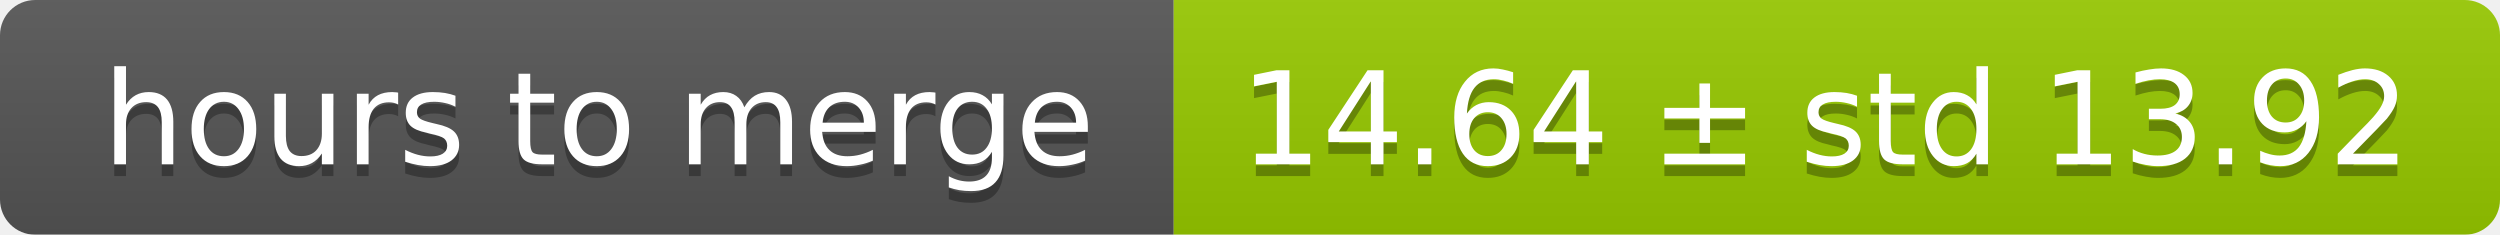
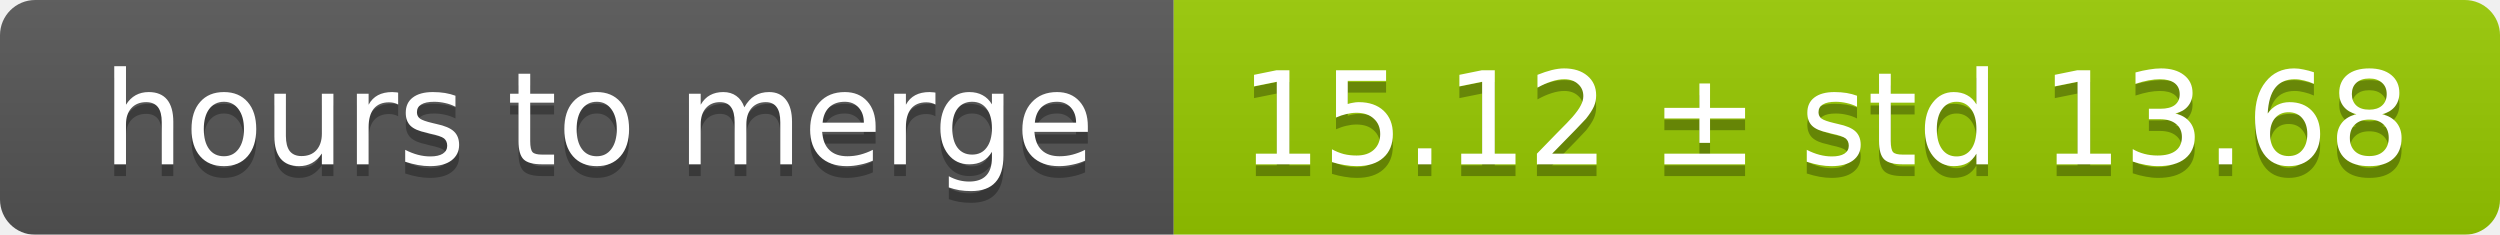
<svg xmlns="http://www.w3.org/2000/svg" width="213" height="20">
  <linearGradient id="smooth" x2="0" y2="100%">
    <stop offset="0" stop-color="#bbb" stop-opacity=".1" />
    <stop offset="1" stop-opacity=".1" />
  </linearGradient>
  <mask id="round">
    <rect width="213" height="20" rx="3" fill="#fff" />
  </mask>
  <g mask="url(#round)">
    <rect width="100" height="20" fill="#555" />
    <rect x="100" width="113" height="20" fill="#97ca00" />
    <rect width="213" height="20" fill="url(#smooth)" />
  </g>
  <g fill="#fff" text-anchor="middle" font-family="DejaVu Sans,Verdana,Geneva,sans-serif" font-size="11">
    <text x="51" y="15" fill="#010101" fill-opacity=".3">hours to merge</text>
    <text x="51" y="14">hours to merge</text>
-     <text x="155.5" y="15" fill="#010101" fill-opacity=".3">14.64 ± std 13.92</text>
-     <text x="155.5" y="14">14.64 ± std 13.92</text>
+     <text x="155.5" y="15" fill="#010101" fill-opacity=".3">15.12 ± std 13.68</text>
+     <text x="155.5" y="14">15.12 ± std 13.68</text>
  </g>
</svg>
